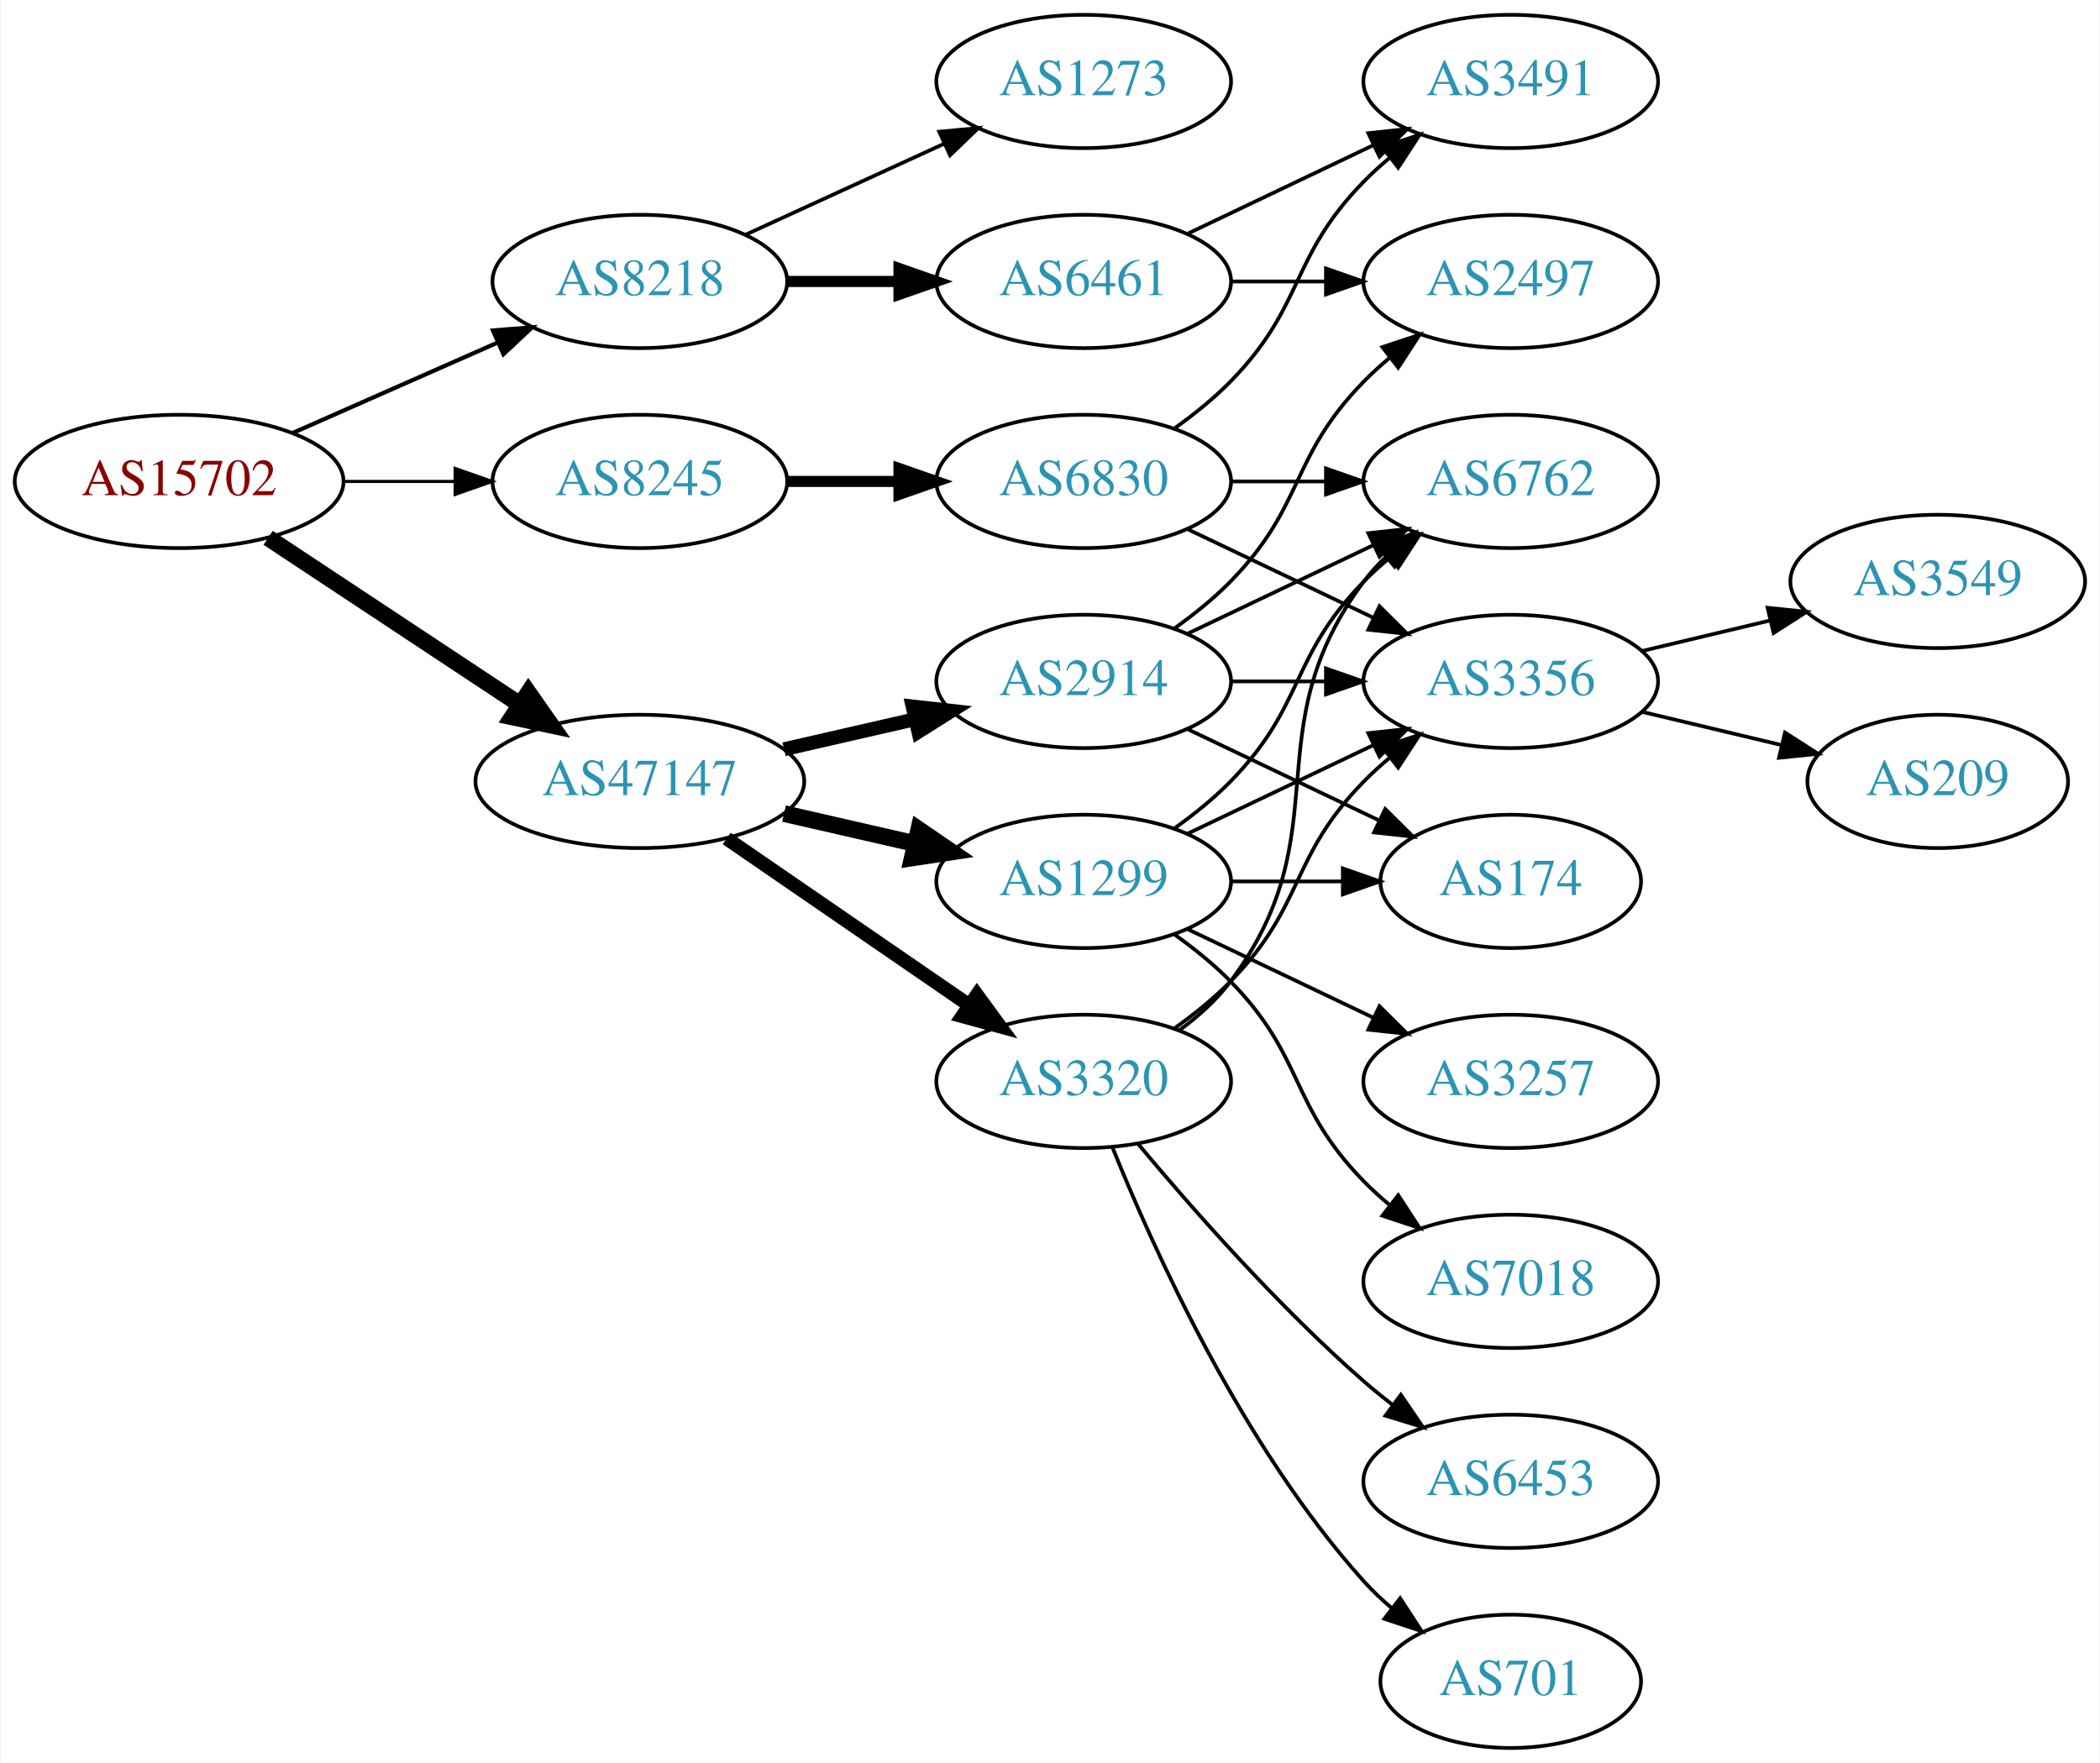
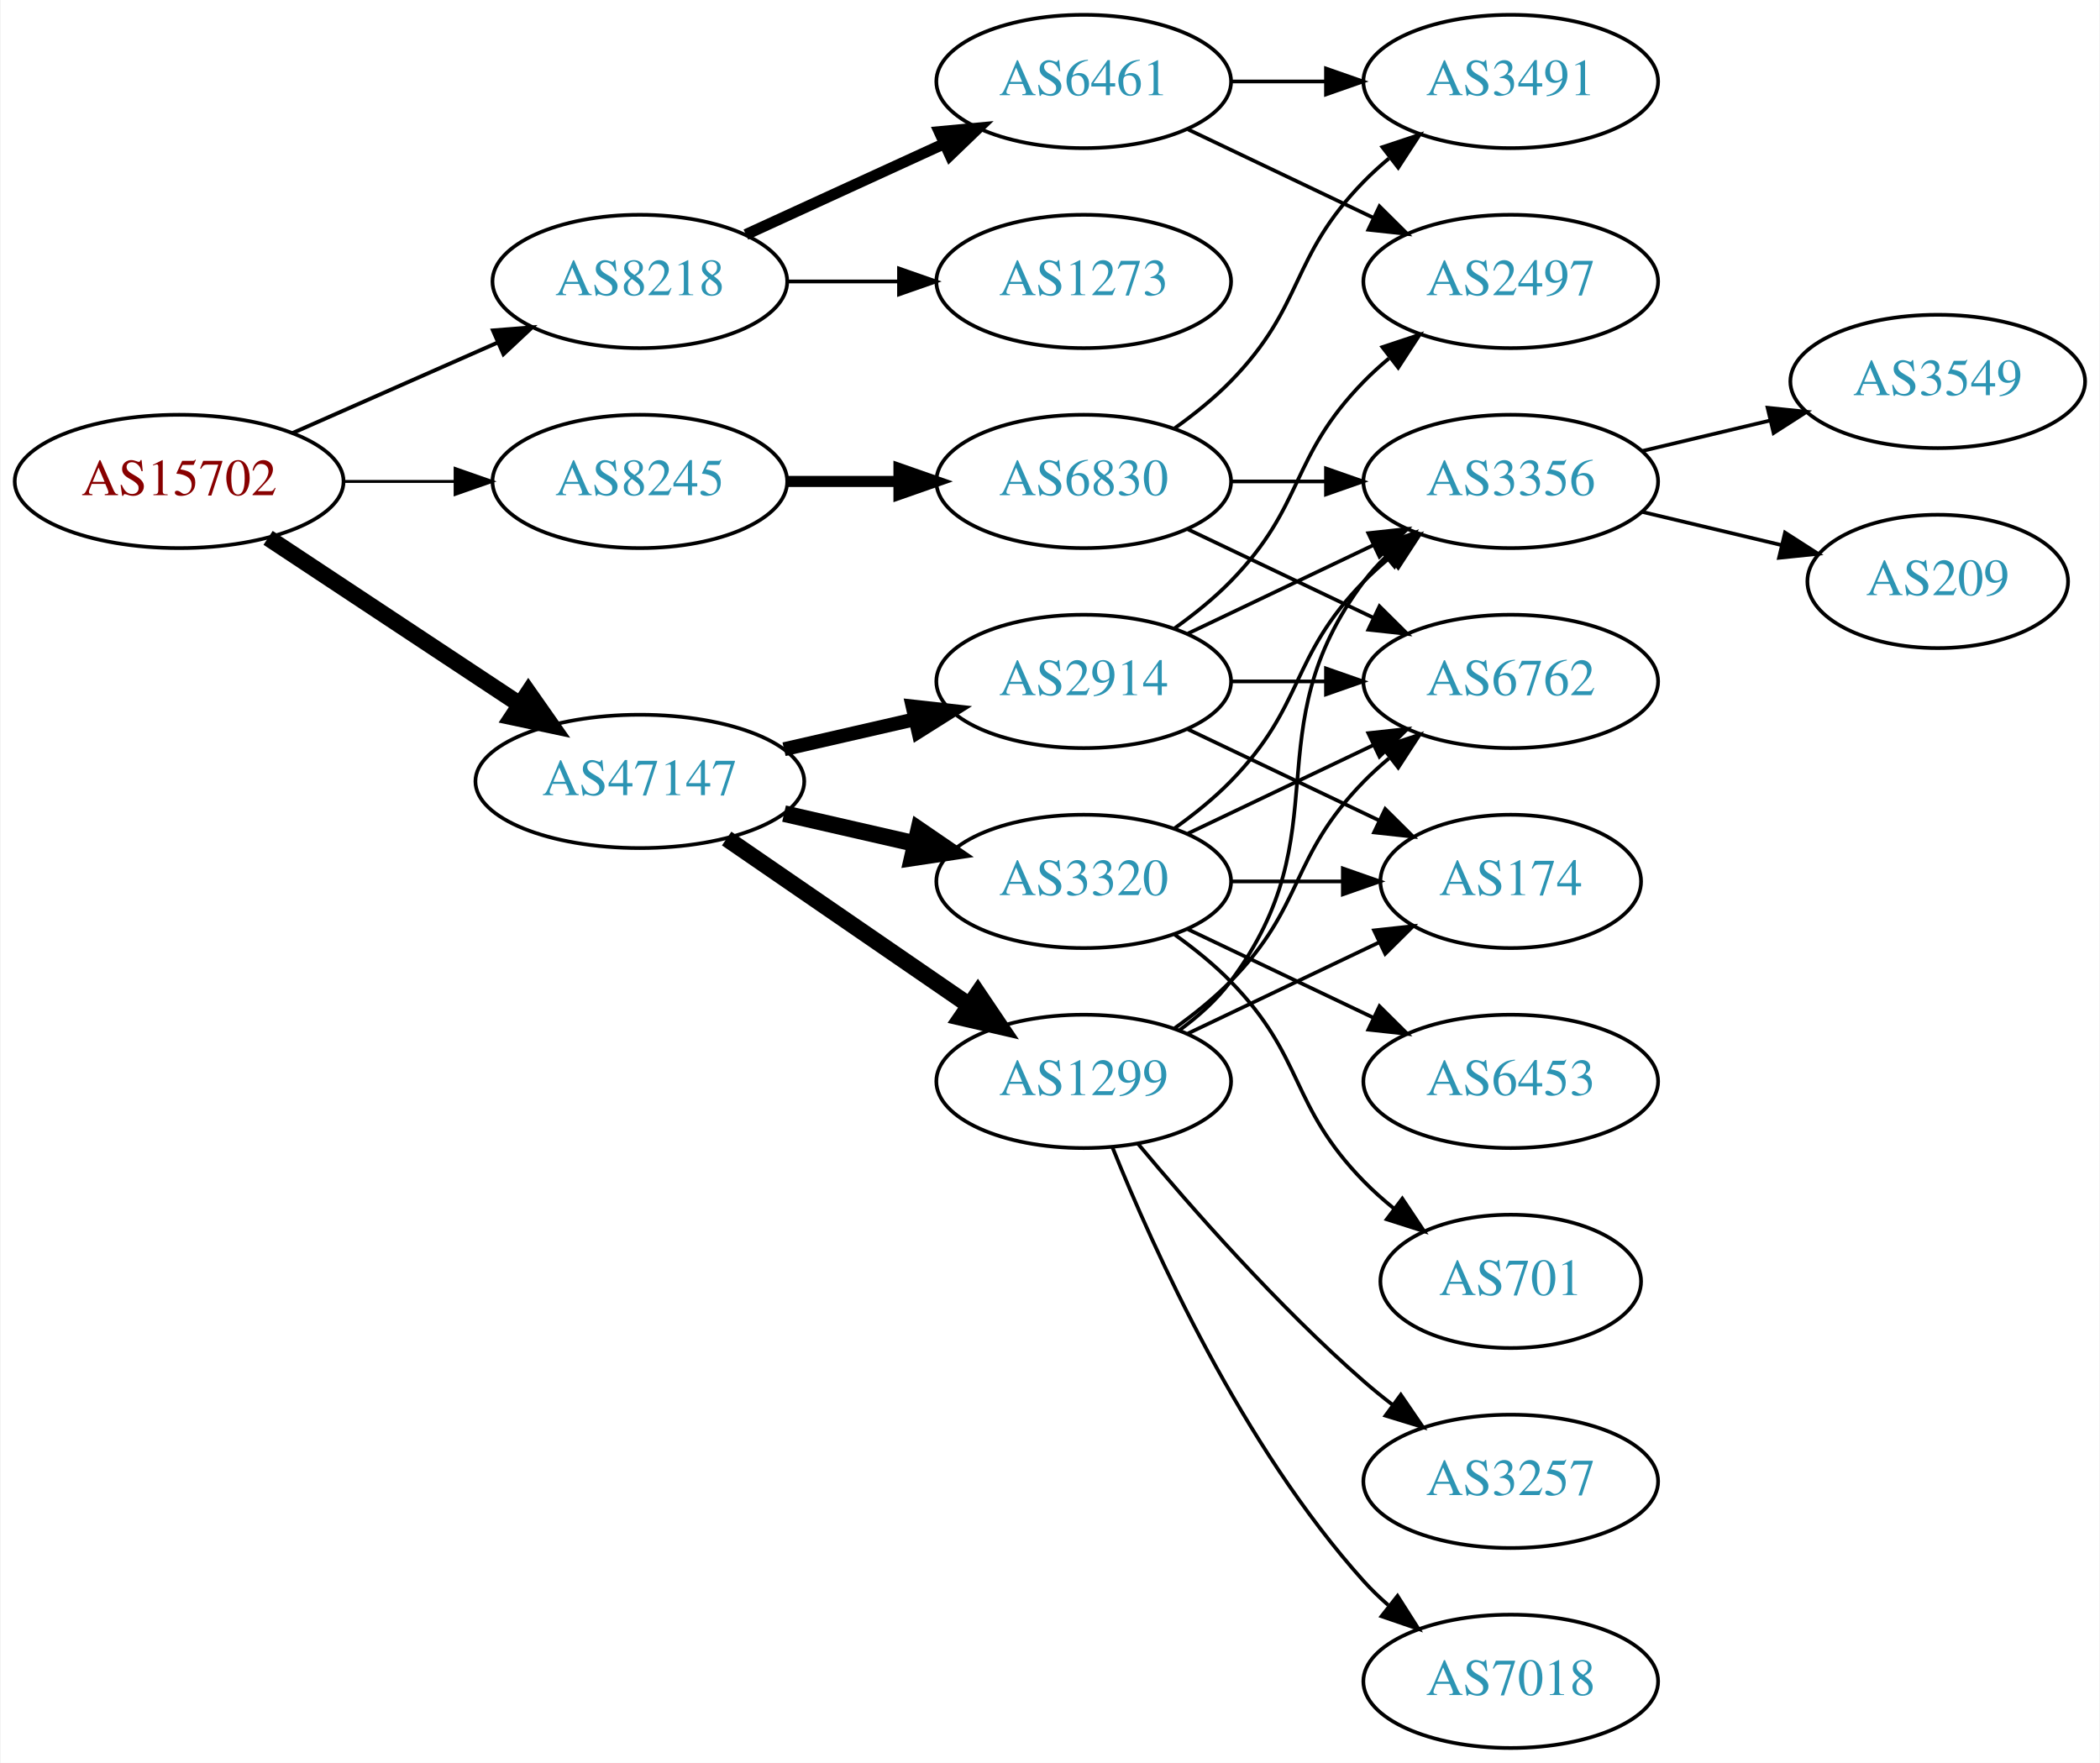
<svg xmlns="http://www.w3.org/2000/svg" xmlns:xlink="http://www.w3.org/1999/xlink" width="567pt" height="476pt" viewBox="0.00 0.00 566.66 476.00">
  <g id="graph0" class="graph" transform="scale(1 1) rotate(0) translate(4 472)">
    <polygon fill="white" stroke="none" points="-4,4 -4,-472 562.663,-472 562.663,4 -4,4" />
    <g id="node1" class="node">
      <g id="a_node1">
        <a xlink:href="/asn/15702" xlink:title="AS15702 ~ Onstage Online GmbH [AT]">
          <ellipse fill="#ffffff" stroke="black" cx="44.196" cy="-342" rx="44.393" ry="18" />
          <text text-anchor="middle" x="44.196" y="-338.3" font-family="Times,serif" font-size="14.00" fill="#880000">AS15702</text>
        </a>
      </g>
    </g>
    <g id="node2" class="node">
      <g id="a_node2">
        <a xlink:href="/asn/8218" xlink:title="AS8218 ~ legacy Neotelecoms [FR]">
          <ellipse fill="#ffffff" stroke="black" cx="168.588" cy="-396" rx="39.794" ry="18" />
          <text text-anchor="middle" x="168.588" y="-392.3" font-family="Times,serif" font-size="14.00" fill="#2c94b3">AS8218</text>
        </a>
      </g>
    </g>
    <g id="edge1" class="edge">
-       <path fill="none" stroke="black" stroke-width="1.125" d="M74.824,-355.072C91.418,-362.393 112.278,-371.597 130.011,-379.421" />
-       <polygon fill="black" stroke="black" stroke-width="1.125" points="128.933,-382.77 139.495,-383.605 131.758,-376.366 128.933,-382.77" />
+       <path fill="none" stroke="black" stroke-width="1.059" d="M74.824,-355.072C91.418,-362.393 112.278,-371.597 130.011,-379.421" />
+       <polygon fill="black" stroke="black" stroke-width="1.059" points="128.933,-382.77 139.495,-383.605 131.758,-376.366 128.933,-382.77" />
    </g>
    <g id="node3" class="node">
      <g id="a_node3">
        <a xlink:href="/asn/8245" xlink:title="AS8245 ~ Video-Broadcast GmbH [AT]">
          <ellipse fill="#ffffff" stroke="black" cx="168.588" cy="-342" rx="39.794" ry="18" />
          <text text-anchor="middle" x="168.588" y="-338.3" font-family="Times,serif" font-size="14.00" fill="#2c94b3">AS8245</text>
        </a>
      </g>
    </g>
    <g id="edge2" class="edge">
-       <path fill="none" stroke="black" stroke-width="0.844" d="M88.692,-342C98.381,-342 108.717,-342 118.61,-342" />
-       <polygon fill="black" stroke="black" stroke-width="0.844" points="118.713,-345.5 128.713,-342 118.713,-338.5 118.713,-345.5" />
+       <path fill="none" stroke="black" stroke-width="0.794" d="M88.692,-342C98.381,-342 108.717,-342 118.61,-342" />
+       <polygon fill="black" stroke="black" stroke-width="0.794" points="118.713,-345.5 128.713,-342 118.713,-338.5 118.713,-345.5" />
    </g>
    <g id="node4" class="node">
      <g id="a_node4">
        <a xlink:href="/asn/47147" xlink:title="AS47147 ~ ANEXIA Internetdienstleistungs GmbH [AT]">
          <ellipse fill="#ffffff" stroke="black" cx="168.588" cy="-261" rx="44.393" ry="18" />
          <text text-anchor="middle" x="168.588" y="-257.3" font-family="Times,serif" font-size="14.00" fill="#2c94b3">AS47147</text>
        </a>
      </g>
    </g>
    <g id="edge3" class="edge">
      <path fill="none" stroke="black" stroke-width="4.5" d="M68.217,-326.765C87.449,-314.037 115.056,-295.766 136.294,-281.711" />
      <polygon fill="black" stroke="black" stroke-width="4.5" points="138.504,-284.97 144.67,-276.167 134.158,-278.403 138.504,-284.97" />
    </g>
    <g id="node5" class="node">
      <g id="a_node5">
-         <a xlink:href="/asn/1273" xlink:title="AS1273 ~ Vodafone Group PLC [EU]">
+         <a xlink:href="/asn/6461" xlink:title="AS6461 ~ Zayo Bandwidth [US]">
          <ellipse fill="#ffffff" stroke="black" cx="288.431" cy="-450" rx="39.794" ry="18" />
-           <text text-anchor="middle" x="288.431" y="-446.3" font-family="Times,serif" font-size="14.00" fill="#2c94b3">AS1273</text>
+           <text text-anchor="middle" x="288.431" y="-446.3" font-family="Times,serif" font-size="14.00" fill="#2c94b3">AS6461</text>
        </a>
      </g>
    </g>
    <g id="edge4" class="edge">
-       <path fill="none" stroke="black" d="M197.217,-408.661C213.174,-415.973 233.445,-425.261 250.727,-433.181" />
-       <polygon fill="black" stroke="black" points="249.426,-436.435 259.975,-437.419 252.342,-430.071 249.426,-436.435" />
+       <path fill="none" stroke="black" stroke-width="3" d="M197.217,-408.661C213.174,-415.973 233.445,-425.261 250.727,-433.181" />
+       <polygon fill="black" stroke="black" stroke-width="3" points="249.426,-436.435 259.975,-437.419 252.342,-430.071 249.426,-436.435" />
    </g>
    <g id="node6" class="node">
      <g id="a_node6">
-         <a xlink:href="/asn/6461" xlink:title="AS6461 ~ Zayo Bandwidth [US]">
+         <a xlink:href="/asn/1273" xlink:title="AS1273 ~ Vodafone Group PLC [EU]">
          <ellipse fill="#ffffff" stroke="black" cx="288.431" cy="-396" rx="39.794" ry="18" />
-           <text text-anchor="middle" x="288.431" y="-392.3" font-family="Times,serif" font-size="14.00" fill="#2c94b3">AS6461</text>
+           <text text-anchor="middle" x="288.431" y="-392.3" font-family="Times,serif" font-size="14.00" fill="#2c94b3">AS1273</text>
        </a>
      </g>
    </g>
    <g id="edge5" class="edge">
-       <path fill="none" stroke="black" stroke-width="3" d="M208.501,-396C218.054,-396 228.404,-396 238.367,-396" />
-       <polygon fill="black" stroke="black" stroke-width="3" points="238.559,-399.5 248.559,-396 238.559,-392.5 238.559,-399.5" />
+       <path fill="none" stroke="black" d="M208.501,-396C218.054,-396 228.404,-396 238.367,-396" />
+       <polygon fill="black" stroke="black" points="238.559,-399.5 248.559,-396 238.559,-392.5 238.559,-399.5" />
    </g>
    <g id="node9" class="node">
      <g id="a_node9">
        <a xlink:href="/asn/6830" xlink:title="AS6830 ~ LGI-UPC [AT]">
          <ellipse fill="#ffffff" stroke="black" cx="288.431" cy="-342" rx="39.794" ry="18" />
          <text text-anchor="middle" x="288.431" y="-338.3" font-family="Times,serif" font-size="14.00" fill="#2c94b3">AS6830</text>
        </a>
      </g>
    </g>
    <g id="edge8" class="edge">
      <path fill="none" stroke="black" stroke-width="3" d="M208.501,-342C218.054,-342 228.404,-342 238.367,-342" />
      <polygon fill="black" stroke="black" stroke-width="3" points="238.559,-345.5 248.559,-342 238.559,-338.5 238.559,-345.5" />
    </g>
    <g id="node12" class="node">
      <g id="a_node12">
        <a xlink:href="/asn/2914" xlink:title="AS2914 ~ NTT America, Inc. [US]">
          <ellipse fill="#ffffff" stroke="black" cx="288.431" cy="-288" rx="39.794" ry="18" />
          <text text-anchor="middle" x="288.431" y="-284.3" font-family="Times,serif" font-size="14.00" fill="#2c94b3">AS2914</text>
        </a>
      </g>
    </g>
    <g id="edge12" class="edge">
      <path fill="none" stroke="black" stroke-width="3.75" d="M207.523,-269.692C218.764,-272.267 231.176,-275.111 242.799,-277.774" />
      <polygon fill="black" stroke="black" stroke-width="3.75" points="242.232,-281.235 252.761,-280.057 243.795,-274.412 242.232,-281.235" />
    </g>
    <g id="node13" class="node">
      <g id="a_node13">
-         <a xlink:href="/asn/1299" xlink:title="AS1299 ~ Telia Carrier [EU]">
+         <a xlink:href="/asn/3320" xlink:title="AS3320 ~ DTAG [DE]">
          <ellipse fill="#ffffff" stroke="black" cx="288.431" cy="-234" rx="39.794" ry="18" />
-           <text text-anchor="middle" x="288.431" y="-230.3" font-family="Times,serif" font-size="14.00" fill="#2c94b3">AS1299</text>
+           <text text-anchor="middle" x="288.431" y="-230.3" font-family="Times,serif" font-size="14.00" fill="#2c94b3">AS3320</text>
        </a>
      </g>
    </g>
    <g id="edge13" class="edge">
      <path fill="none" stroke="black" stroke-width="4.5" d="M207.523,-252.308C218.764,-249.733 231.176,-246.889 242.799,-244.226" />
      <polygon fill="black" stroke="black" stroke-width="4.5" points="243.893,-248.015 252.761,-241.943 242.134,-240.339 243.893,-248.015" />
    </g>
    <g id="node14" class="node">
      <g id="a_node14">
-         <a xlink:href="/asn/3320" xlink:title="AS3320 ~ DTAG [DE]">
+         <a xlink:href="/asn/1299" xlink:title="AS1299 ~ Telia Carrier [EU]">
          <ellipse fill="#ffffff" stroke="black" cx="288.431" cy="-180" rx="39.794" ry="18" />
-           <text text-anchor="middle" x="288.431" y="-176.3" font-family="Times,serif" font-size="14.00" fill="#2c94b3">AS3320</text>
+           <text text-anchor="middle" x="288.431" y="-176.3" font-family="Times,serif" font-size="14.00" fill="#2c94b3">AS1299</text>
        </a>
      </g>
    </g>
    <g id="edge14" class="edge">
-       <path fill="none" stroke="black" stroke-width="3.75" d="M192.031,-245.574C210.612,-232.802 237.173,-214.545 257.553,-200.537" />
-       <polygon fill="black" stroke="black" stroke-width="3.75" points="259.609,-203.371 265.867,-194.822 255.643,-197.602 259.609,-203.371" />
+       <path fill="none" stroke="black" stroke-width="4.5" d="M192.031,-245.574C210.612,-232.802 237.173,-214.545 257.553,-200.537" />
+       <polygon fill="black" stroke="black" stroke-width="4.5" points="259.856,-203.731 265.867,-194.822 255.396,-197.242 259.856,-203.731" />
    </g>
    <g id="node7" class="node">
      <g id="a_node7">
        <a xlink:href="/asn/2497" xlink:title="AS2497 ~ Internet Initiative Japan Inc. [JP]">
          <ellipse fill="#ffffff" stroke="black" cx="403.724" cy="-396" rx="39.794" ry="18" />
          <text text-anchor="middle" x="403.724" y="-392.3" font-family="Times,serif" font-size="14.00" fill="#2c94b3">AS2497</text>
        </a>
      </g>
    </g>
    <g id="edge6" class="edge">
-       <path fill="none" stroke="black" d="M328.103,-396C336.306,-396 345.07,-396 353.602,-396" />
-       <polygon fill="black" stroke="black" points="353.841,-399.5 363.841,-396 353.841,-392.5 353.841,-399.5" />
+       <path fill="none" stroke="black" d="M316.567,-437.066C331.561,-429.919 350.382,-420.948 366.605,-413.215" />
+       <polygon fill="black" stroke="black" points="368.288,-416.291 375.809,-408.829 365.276,-409.972 368.288,-416.291" />
    </g>
    <g id="node8" class="node">
      <g id="a_node8">
        <a xlink:href="/asn/3491" xlink:title="AS3491 ~ PCCW Global, Inc. [US]">
          <ellipse fill="#ffffff" stroke="black" cx="403.724" cy="-450" rx="39.794" ry="18" />
          <text text-anchor="middle" x="403.724" y="-446.3" font-family="Times,serif" font-size="14.00" fill="#2c94b3">AS3491</text>
        </a>
      </g>
    </g>
    <g id="edge7" class="edge">
-       <path fill="none" stroke="black" d="M316.567,-408.934C331.561,-416.081 350.382,-425.052 366.605,-432.785" />
-       <polygon fill="black" stroke="black" points="365.276,-436.028 375.809,-437.171 368.288,-429.709 365.276,-436.028" />
-     </g>
-     <g id="edge11" class="edge">
+       <path fill="none" stroke="black" d="M328.103,-450C336.306,-450 345.07,-450 353.602,-450" />
+       <polygon fill="black" stroke="black" points="353.841,-453.5 363.841,-450 353.841,-446.5 353.841,-453.5" />
+     </g>
+     <g id="edge10" class="edge">
      <path fill="none" stroke="black" d="M313.025,-356.389C318.281,-360.148 323.613,-364.437 328.077,-369 348.25,-389.617 343.905,-402.383 364.077,-423 366.17,-425.139 368.453,-427.218 370.83,-429.21" />
      <polygon fill="black" stroke="black" points="369.074,-432.275 379.13,-435.611 373.349,-426.732 369.074,-432.275" />
    </g>
    <g id="node10" class="node">
      <g id="a_node10">
        <a xlink:href="/asn/6762" xlink:title="AS6762 ~ TELECOM ITALIA SPARKLE S.p.A. [IT]">
-           <ellipse fill="#ffffff" stroke="black" cx="403.724" cy="-342" rx="39.794" ry="18" />
-           <text text-anchor="middle" x="403.724" y="-338.3" font-family="Times,serif" font-size="14.00" fill="#2c94b3">AS6762</text>
+           <ellipse fill="#ffffff" stroke="black" cx="403.724" cy="-288" rx="39.794" ry="18" />
+           <text text-anchor="middle" x="403.724" y="-284.3" font-family="Times,serif" font-size="14.00" fill="#2c94b3">AS6762</text>
        </a>
      </g>
    </g>
    <g id="edge9" class="edge">
-       <path fill="none" stroke="black" d="M328.103,-342C336.306,-342 345.07,-342 353.602,-342" />
-       <polygon fill="black" stroke="black" points="353.841,-345.5 363.841,-342 353.841,-338.5 353.841,-345.5" />
+       <path fill="none" stroke="black" d="M316.567,-329.066C331.561,-321.919 350.382,-312.948 366.605,-305.215" />
+       <polygon fill="black" stroke="black" points="368.288,-308.291 375.809,-300.829 365.276,-301.972 368.288,-308.291" />
    </g>
    <g id="node11" class="node">
      <g id="a_node11">
        <a xlink:href="/asn/3356" xlink:title="AS3356 ~ Level 3 Parent, LLC [US]">
-           <ellipse fill="#ffffff" stroke="black" cx="403.724" cy="-288" rx="39.794" ry="18" />
-           <text text-anchor="middle" x="403.724" y="-284.3" font-family="Times,serif" font-size="14.00" fill="#2c94b3">AS3356</text>
-         </a>
-       </g>
-     </g>
-     <g id="edge10" class="edge">
-       <path fill="none" stroke="black" d="M316.567,-329.066C331.561,-321.919 350.382,-312.948 366.605,-305.215" />
-       <polygon fill="black" stroke="black" points="368.288,-308.291 375.809,-300.829 365.276,-301.972 368.288,-308.291" />
+           <ellipse fill="#ffffff" stroke="black" cx="403.724" cy="-342" rx="39.794" ry="18" />
+           <text text-anchor="middle" x="403.724" y="-338.3" font-family="Times,serif" font-size="14.00" fill="#2c94b3">AS3356</text>
+         </a>
+       </g>
+     </g>
+     <g id="edge11" class="edge">
+       <path fill="none" stroke="black" d="M328.103,-342C336.306,-342 345.07,-342 353.602,-342" />
+       <polygon fill="black" stroke="black" points="353.841,-345.5 363.841,-342 353.841,-338.5 353.841,-345.5" />
    </g>
    <g id="node20" class="node">
      <g id="a_node20">
        <a xlink:href="/asn/3549" xlink:title="AS3549 ~ Level 3 Parent, LLC [US]">
-           <ellipse fill="#ffffff" stroke="black" cx="519.017" cy="-315" rx="39.794" ry="18" />
-           <text text-anchor="middle" x="519.017" y="-311.3" font-family="Times,serif" font-size="14.00" fill="#2c94b3">AS3549</text>
-         </a>
-       </g>
-     </g>
-     <g id="edge28" class="edge">
-       <path fill="none" stroke="black" d="M439.331,-296.248C450.202,-298.838 462.357,-301.735 473.799,-304.462" />
-       <polygon fill="black" stroke="black" points="473.082,-307.889 483.621,-306.803 474.705,-301.08 473.082,-307.889" />
+           <ellipse fill="#ffffff" stroke="black" cx="519.017" cy="-369" rx="39.794" ry="18" />
+           <text text-anchor="middle" x="519.017" y="-365.3" font-family="Times,serif" font-size="14.00" fill="#2c94b3">AS3549</text>
+         </a>
+       </g>
+     </g>
+     <g id="edge29" class="edge">
+       <path fill="none" stroke="black" d="M439.331,-350.248C450.202,-352.838 462.357,-355.735 473.799,-358.462" />
+       <polygon fill="black" stroke="black" points="473.082,-361.889 483.621,-360.803 474.705,-355.08 473.082,-361.889" />
    </g>
    <g id="node21" class="node">
      <g id="a_node21">
        <a xlink:href="/asn/209" xlink:title="AS209 ~ CenturyLink Communications, LLC [US]">
-           <ellipse fill="#ffffff" stroke="black" cx="519.017" cy="-261" rx="35.194" ry="18" />
-           <text text-anchor="middle" x="519.017" y="-257.3" font-family="Times,serif" font-size="14.00" fill="#2c94b3">AS209</text>
-         </a>
-       </g>
-     </g>
-     <g id="edge29" class="edge">
-       <path fill="none" stroke="black" d="M439.331,-279.752C451.125,-276.942 464.43,-273.771 476.698,-270.847" />
-       <polygon fill="black" stroke="black" points="477.787,-274.186 486.703,-268.463 476.164,-267.376 477.787,-274.186" />
+           <ellipse fill="#ffffff" stroke="black" cx="519.017" cy="-315" rx="35.194" ry="18" />
+           <text text-anchor="middle" x="519.017" y="-311.3" font-family="Times,serif" font-size="14.00" fill="#2c94b3">AS209</text>
+         </a>
+       </g>
+     </g>
+     <g id="edge30" class="edge">
+       <path fill="none" stroke="black" d="M439.331,-333.752C451.125,-330.942 464.43,-327.771 476.698,-324.847" />
+       <polygon fill="black" stroke="black" points="477.787,-328.186 486.703,-322.463 476.164,-321.376 477.787,-328.186" />
    </g>
    <g id="edge15" class="edge">
      <path fill="none" stroke="black" d="M313.025,-302.389C318.281,-306.148 323.613,-310.437 328.077,-315 348.25,-335.617 343.905,-348.383 364.077,-369 366.17,-371.139 368.453,-373.218 370.83,-375.21" />
      <polygon fill="black" stroke="black" points="369.074,-378.275 379.13,-381.611 373.349,-372.732 369.074,-378.275" />
    </g>
    <g id="edge16" class="edge">
+       <path fill="none" stroke="black" d="M328.103,-288C336.306,-288 345.07,-288 353.602,-288" />
+       <polygon fill="black" stroke="black" points="353.841,-291.5 363.841,-288 353.841,-284.5 353.841,-291.5" />
+     </g>
+     <g id="edge18" class="edge">
      <path fill="none" stroke="black" d="M316.567,-300.934C331.561,-308.081 350.382,-317.052 366.605,-324.785" />
      <polygon fill="black" stroke="black" points="365.276,-328.028 375.809,-329.171 368.288,-321.709 365.276,-328.028" />
-     </g>
-     <g id="edge17" class="edge">
-       <path fill="none" stroke="black" d="M328.103,-288C336.306,-288 345.07,-288 353.602,-288" />
-       <polygon fill="black" stroke="black" points="353.841,-291.5 363.841,-288 353.841,-284.5 353.841,-291.5" />
    </g>
    <g id="node15" class="node">
      <g id="a_node15">
        <a xlink:href="/asn/174" xlink:title="AS174 ~ Cogent Communications [US]">
          <ellipse fill="#ffffff" stroke="black" cx="403.724" cy="-234" rx="35.194" ry="18" />
          <text text-anchor="middle" x="403.724" y="-230.3" font-family="Times,serif" font-size="14.00" fill="#2c94b3">AS174</text>
        </a>
      </g>
    </g>
-     <g id="edge18" class="edge">
+     <g id="edge17" class="edge">
      <path fill="none" stroke="black" d="M316.567,-275.066C331.999,-267.71 351.485,-258.423 368.02,-250.541" />
      <polygon fill="black" stroke="black" points="369.84,-253.551 377.361,-246.089 366.828,-247.232 369.84,-253.551" />
    </g>
-     <g id="edge23" class="edge">
+     <g id="edge21" class="edge">
+       <path fill="none" stroke="black" d="M316.567,-246.934C331.561,-254.081 350.382,-263.052 366.605,-270.785" />
+       <polygon fill="black" stroke="black" points="365.276,-274.028 375.809,-275.171 368.288,-267.709 365.276,-274.028" />
+     </g>
+     <g id="edge19" class="edge">
      <path fill="none" stroke="black" d="M313.025,-248.389C318.281,-252.148 323.613,-256.437 328.077,-261 348.25,-281.617 343.905,-294.383 364.077,-315 366.17,-317.139 368.453,-319.218 370.83,-321.21" />
      <polygon fill="black" stroke="black" points="369.074,-324.275 379.13,-327.611 373.349,-318.732 369.074,-324.275" />
    </g>
-     <g id="edge22" class="edge">
-       <path fill="none" stroke="black" d="M316.567,-246.934C331.561,-254.081 350.382,-263.052 366.605,-270.785" />
-       <polygon fill="black" stroke="black" points="365.276,-274.028 375.809,-275.171 368.288,-267.709 365.276,-274.028" />
-     </g>
-     <g id="edge19" class="edge">
+     <g id="edge20" class="edge">
      <path fill="none" stroke="black" d="M328.103,-234C337.808,-234 348.299,-234 358.262,-234" />
      <polygon fill="black" stroke="black" points="358.398,-237.5 368.398,-234 358.398,-230.5 358.398,-237.5" />
    </g>
    <g id="node16" class="node">
      <g id="a_node16">
-         <a xlink:href="/asn/7018" xlink:title="AS7018 ~ AT&amp;T Services, Inc. [US]">
-           <ellipse fill="#ffffff" stroke="black" cx="403.724" cy="-126" rx="39.794" ry="18" />
-           <text text-anchor="middle" x="403.724" y="-122.3" font-family="Times,serif" font-size="14.00" fill="#2c94b3">AS7018</text>
-         </a>
-       </g>
-     </g>
-     <g id="edge20" class="edge">
-       <path fill="none" stroke="black" d="M313.025,-219.611C318.281,-215.852 323.613,-211.563 328.077,-207 348.25,-186.383 343.905,-173.617 364.077,-153 366.17,-150.861 368.453,-148.782 370.83,-146.79" />
-       <polygon fill="black" stroke="black" points="373.349,-149.268 379.13,-140.389 369.074,-143.725 373.349,-149.268" />
+         <a xlink:href="/asn/6453" xlink:title="AS6453 ~ TATA COMMUNICATIONS (AMERICA) INC [US]">
+           <ellipse fill="#ffffff" stroke="black" cx="403.724" cy="-180" rx="39.794" ry="18" />
+           <text text-anchor="middle" x="403.724" y="-176.3" font-family="Times,serif" font-size="14.00" fill="#2c94b3">AS6453</text>
+         </a>
+       </g>
+     </g>
+     <g id="edge22" class="edge">
+       <path fill="none" stroke="black" d="M316.567,-221.066C331.561,-213.919 350.382,-204.948 366.605,-197.215" />
+       <polygon fill="black" stroke="black" points="368.288,-200.291 375.809,-192.829 365.276,-193.972 368.288,-200.291" />
    </g>
    <g id="node17" class="node">
      <g id="a_node17">
-         <a xlink:href="/asn/3257" xlink:title="AS3257 ~ GTT [DE]">
-           <ellipse fill="#ffffff" stroke="black" cx="403.724" cy="-180" rx="39.794" ry="18" />
-           <text text-anchor="middle" x="403.724" y="-176.3" font-family="Times,serif" font-size="14.00" fill="#2c94b3">AS3257</text>
-         </a>
-       </g>
-     </g>
-     <g id="edge21" class="edge">
-       <path fill="none" stroke="black" d="M316.567,-221.066C331.561,-213.919 350.382,-204.948 366.605,-197.215" />
-       <polygon fill="black" stroke="black" points="368.288,-200.291 375.809,-192.829 365.276,-193.972 368.288,-200.291" />
-     </g>
-     <g id="edge24" class="edge">
+         <a xlink:href="/asn/701" xlink:title="AS701 ~ UUNET [US]">
+           <ellipse fill="#ffffff" stroke="black" cx="403.724" cy="-126" rx="35.194" ry="18" />
+           <text text-anchor="middle" x="403.724" y="-122.3" font-family="Times,serif" font-size="14.00" fill="#2c94b3">AS701</text>
+         </a>
+       </g>
+     </g>
+     <g id="edge23" class="edge">
+       <path fill="none" stroke="black" d="M313.025,-219.611C318.281,-215.852 323.613,-211.563 328.077,-207 348.25,-186.383 343.905,-173.617 364.077,-153 366.556,-150.466 369.303,-148.017 372.156,-145.696" />
+       <polygon fill="black" stroke="black" points="374.458,-148.343 380.341,-139.532 370.247,-142.752 374.458,-148.343" />
+     </g>
+     <g id="edge28" class="edge">
+       <path fill="none" stroke="black" d="M313.025,-194.389C318.281,-198.148 323.613,-202.437 328.077,-207 348.25,-227.617 343.905,-240.383 364.077,-261 366.17,-263.139 368.453,-265.218 370.83,-267.21" />
+       <polygon fill="black" stroke="black" points="369.074,-270.275 379.13,-273.611 373.349,-264.732 369.074,-270.275" />
+     </g>
+     <g id="edge26" class="edge">
      <path fill="none" stroke="black" d="M314.362,-193.882C319.438,-197.611 324.356,-202.016 328.077,-207 358.349,-247.542 333.806,-274.458 364.077,-315 365.822,-317.336 367.829,-319.545 369.992,-321.617" />
      <polygon fill="black" stroke="black" points="367.87,-324.405 377.793,-328.118 372.352,-319.027 367.87,-324.405" />
    </g>
    <g id="edge27" class="edge">
-       <path fill="none" stroke="black" d="M313.025,-194.389C318.281,-198.148 323.613,-202.437 328.077,-207 348.25,-227.617 343.905,-240.383 364.077,-261 366.17,-263.139 368.453,-265.218 370.83,-267.21" />
-       <polygon fill="black" stroke="black" points="369.074,-270.275 379.13,-273.611 373.349,-264.732 369.074,-270.275" />
+       <path fill="none" stroke="black" d="M316.567,-192.934C331.999,-200.29 351.485,-209.577 368.02,-217.459" />
+       <polygon fill="black" stroke="black" points="366.828,-220.768 377.361,-221.911 369.84,-214.449 366.828,-220.768" />
    </g>
    <g id="node18" class="node">
      <g id="a_node18">
-         <a xlink:href="/asn/701" xlink:title="AS701 ~ UUNET [US]">
-           <ellipse fill="#ffffff" stroke="black" cx="403.724" cy="-18" rx="35.194" ry="18" />
-           <text text-anchor="middle" x="403.724" y="-14.3" font-family="Times,serif" font-size="14.00" fill="#2c94b3">AS701</text>
-         </a>
-       </g>
-     </g>
-     <g id="edge25" class="edge">
-       <path fill="none" stroke="black" d="M296.179,-162.213C307.23,-134.757 331.283,-81.422 364.077,-45 366.393,-42.428 368.998,-39.969 371.733,-37.657" />
-       <polygon fill="black" stroke="black" points="373.871,-40.428 379.656,-31.552 369.599,-34.883 373.871,-40.428" />
+         <a xlink:href="/asn/7018" xlink:title="AS7018 ~ AT&amp;T Services, Inc. [US]">
+           <ellipse fill="#ffffff" stroke="black" cx="403.724" cy="-18" rx="39.794" ry="18" />
+           <text text-anchor="middle" x="403.724" y="-14.3" font-family="Times,serif" font-size="14.00" fill="#2c94b3">AS7018</text>
+         </a>
+       </g>
+     </g>
+     <g id="edge24" class="edge">
+       <path fill="none" stroke="black" d="M296.179,-162.213C307.23,-134.757 331.283,-81.422 364.077,-45 366.08,-42.776 368.298,-40.637 370.631,-38.603" />
+       <polygon fill="black" stroke="black" points="373.161,-41.065 378.85,-32.127 368.829,-35.567 373.161,-41.065" />
    </g>
    <g id="node19" class="node">
      <g id="a_node19">
-         <a xlink:href="/asn/6453" xlink:title="AS6453 ~ TATA COMMUNICATIONS (AMERICA) INC [US]">
+         <a xlink:href="/asn/3257" xlink:title="AS3257 ~ GTT [DE]">
          <ellipse fill="#ffffff" stroke="black" cx="403.724" cy="-72" rx="39.794" ry="18" />
-           <text text-anchor="middle" x="403.724" y="-68.3" font-family="Times,serif" font-size="14.00" fill="#2c94b3">AS6453</text>
-         </a>
-       </g>
-     </g>
-     <g id="edge26" class="edge">
+           <text text-anchor="middle" x="403.724" y="-68.3" font-family="Times,serif" font-size="14.00" fill="#2c94b3">AS3257</text>
+         </a>
+       </g>
+     </g>
+     <g id="edge25" class="edge">
      <path fill="none" stroke="black" d="M303.061,-163.183C317.343,-146.071 340.89,-119.255 364.077,-99 366.543,-96.846 369.182,-94.706 371.879,-92.628" />
      <polygon fill="black" stroke="black" points="374.052,-95.375 380.033,-86.63 369.904,-89.736 374.052,-95.375" />
    </g>
  </g>
</svg>
